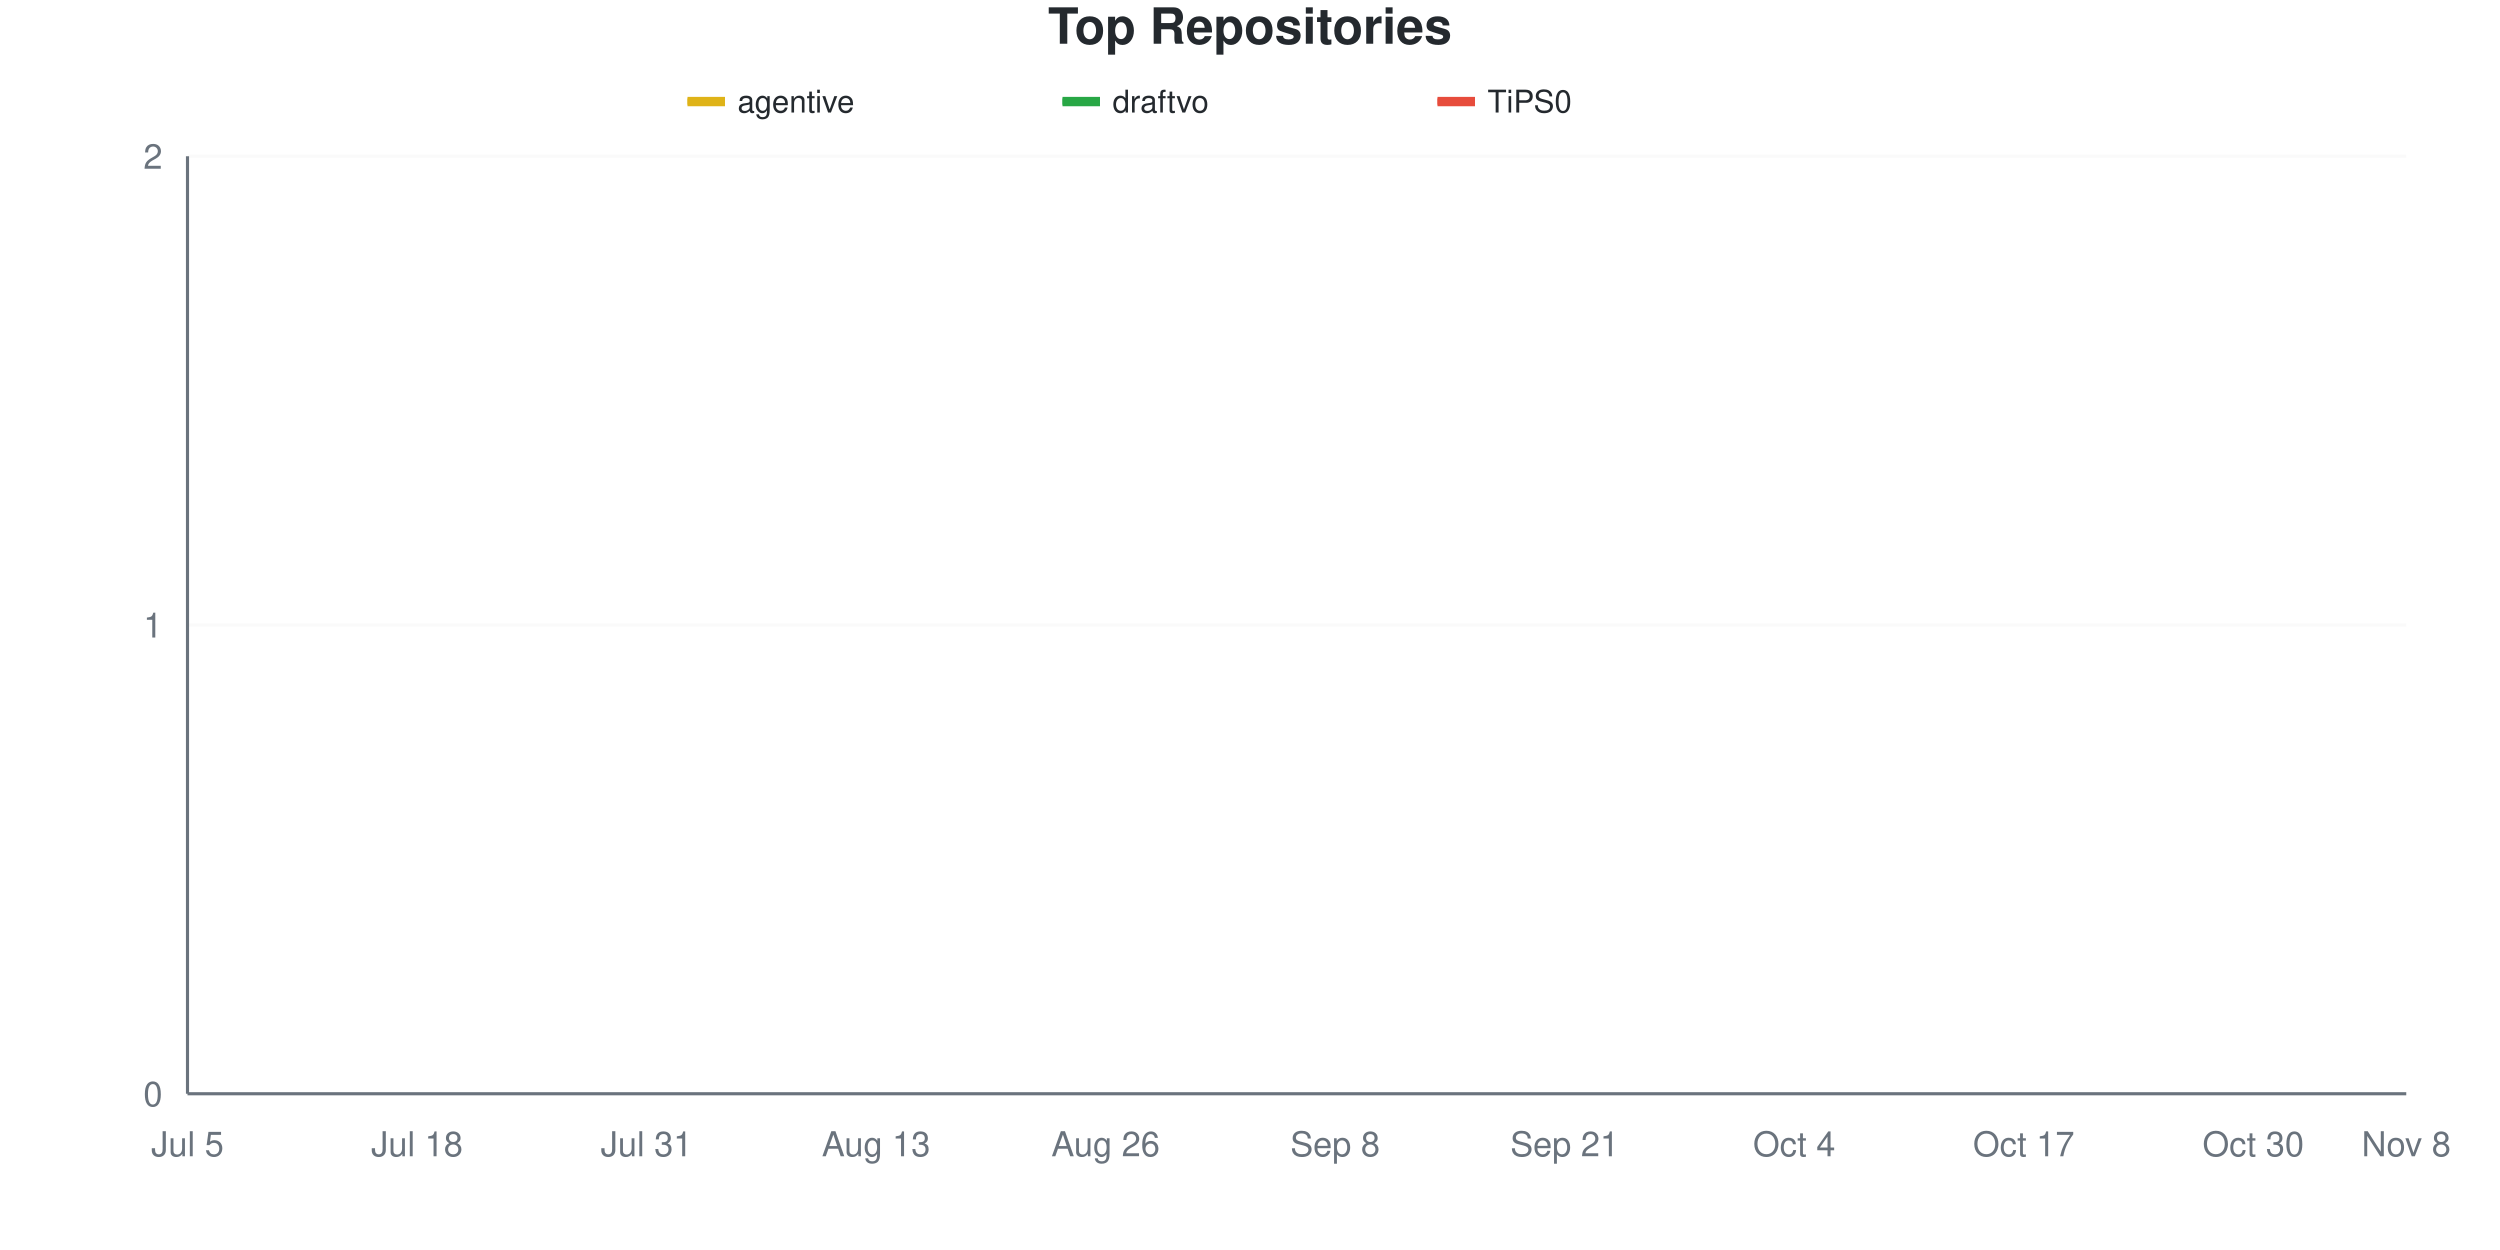
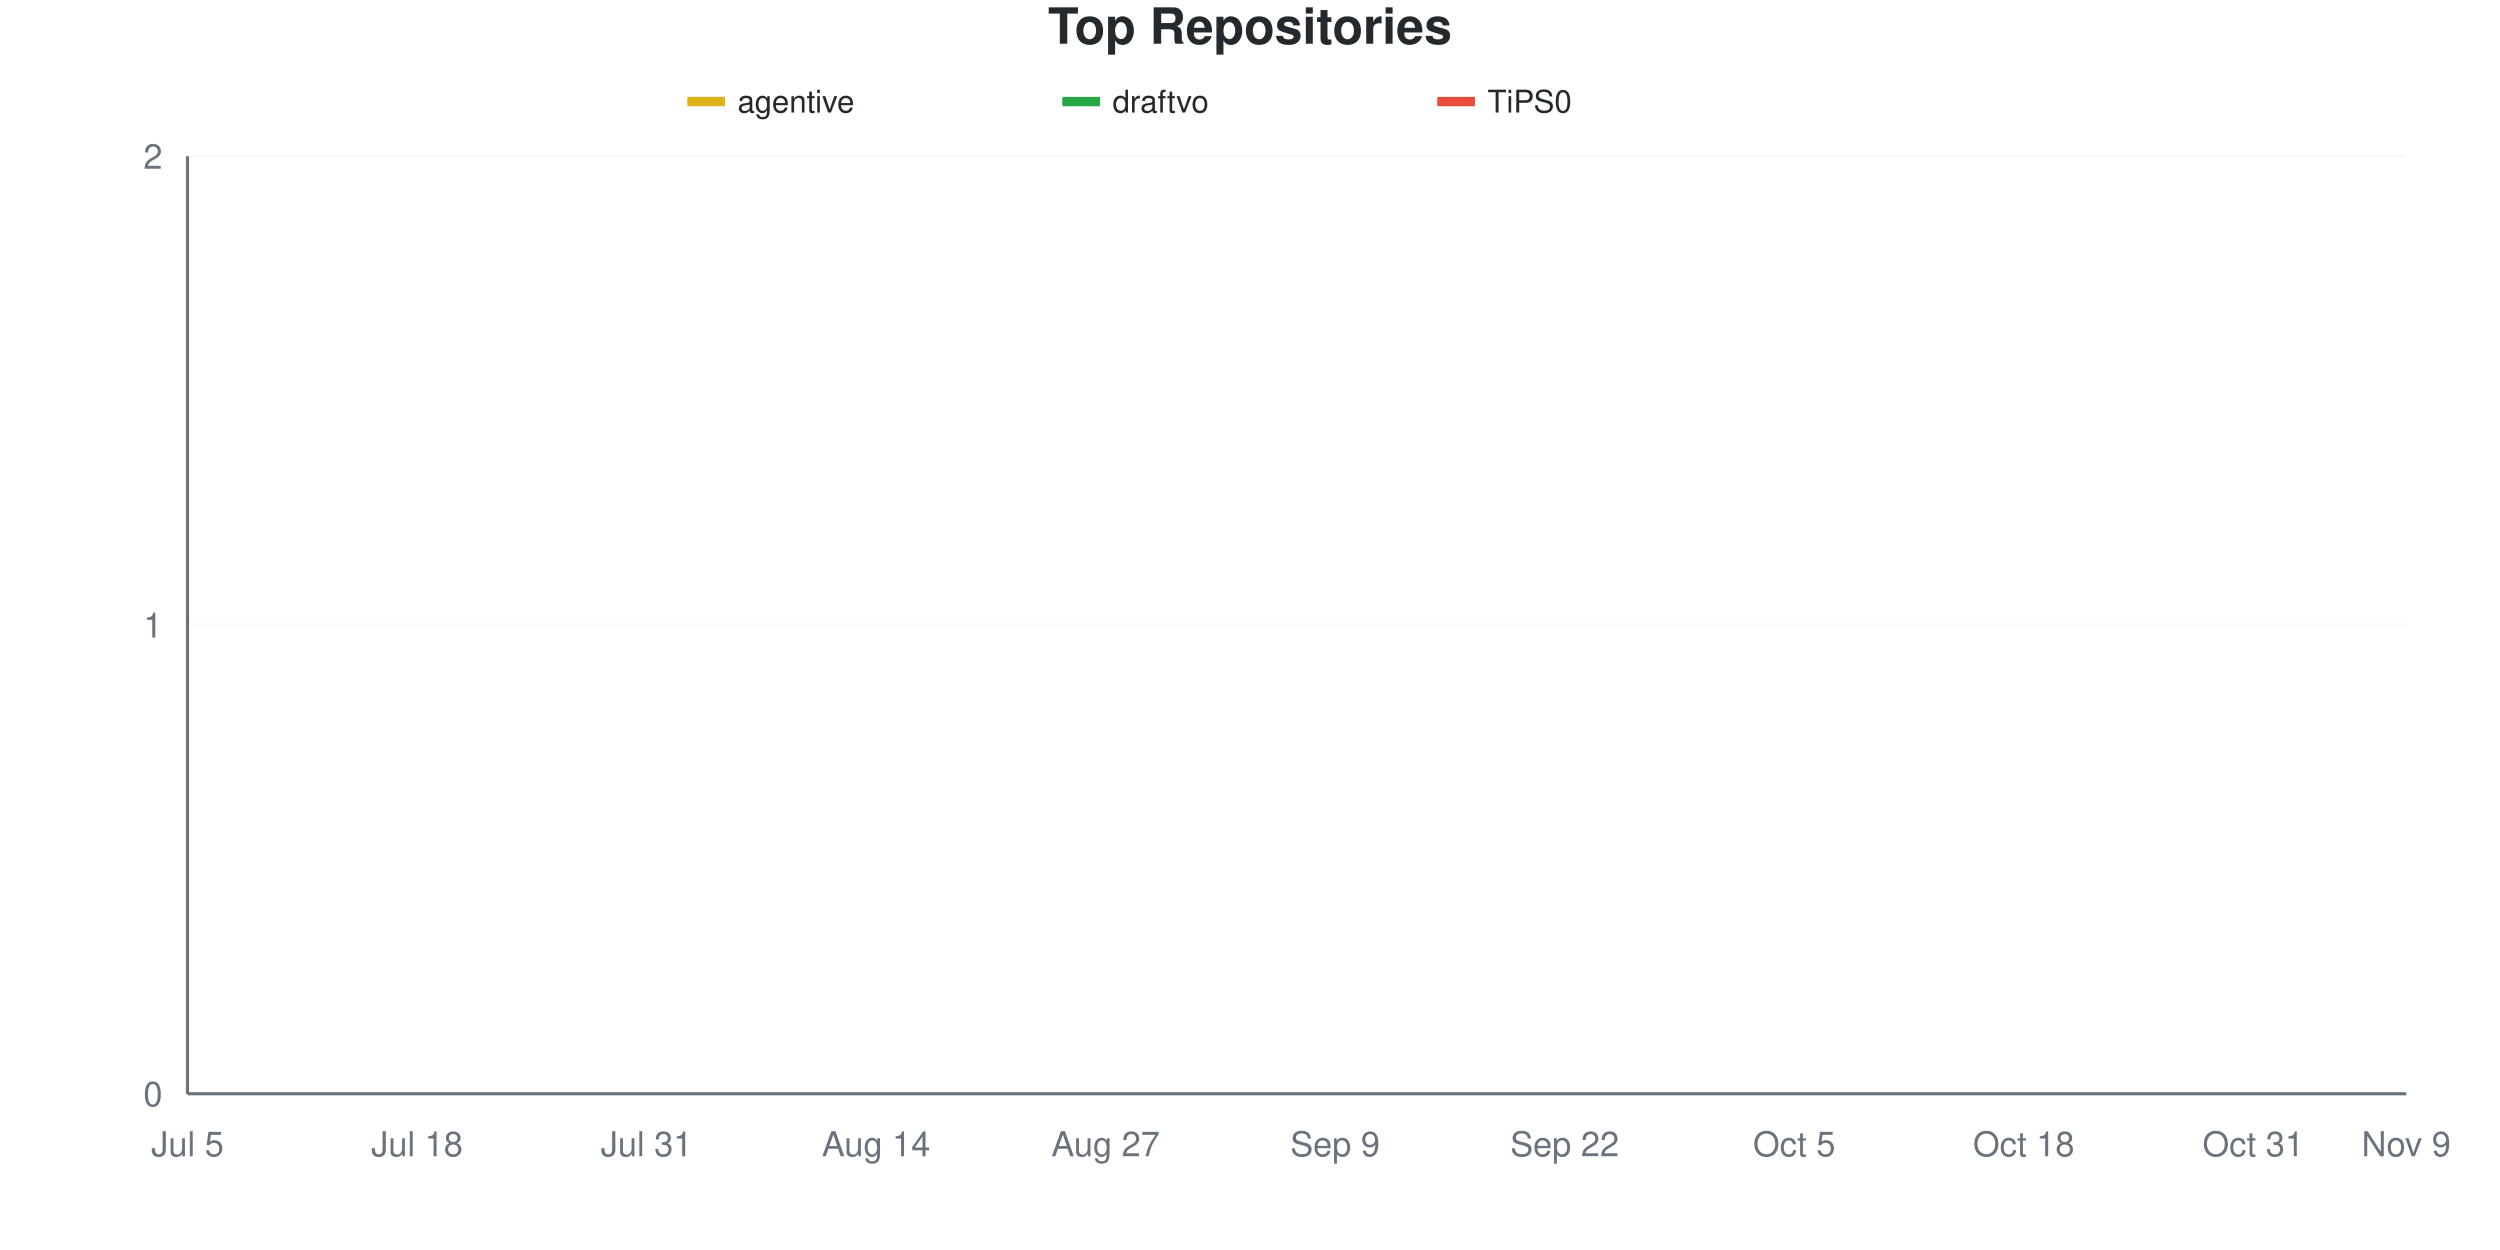
<svg xmlns="http://www.w3.org/2000/svg" viewBox="0 0 800 400" width="800" height="400">
  <style>
    @keyframes drawLine {
      to { stroke-dashoffset: 0; }
    }
    @keyframes fadeInPoint {
      from { opacity: 0; }
      to { opacity: 1; }
    }
    .data-line-0 {
      stroke-dasharray: 1065;
      stroke-dashoffset: 1065;
      animation: drawLine 2s ease-out forwards;
    }
    .data-line-1 {
      stroke-dasharray: 1065;
      stroke-dashoffset: 1065;
      animation: drawLine 2s ease-out forwards;
    }
    .data-line-2 {
      stroke-dasharray: 1065;
      stroke-dashoffset: 1065;
      animation: drawLine 2s ease-out forwards;
    }
    .data-point {
      opacity: 0;
      animation: fadeInPoint 0.5s ease-out forwards;
    }
    .chart-bg { fill: #fff; }
    .chart-text { fill: #24292e; }
    .chart-muted { fill: #6a737d; }
    .chart-grid { stroke: #eee; }
    .chart-axis { stroke: #6a737d; }
    @media (prefers-color-scheme: dark) {
      .chart-bg { fill: #0d1117; }
      .chart-text { fill: #e6edf3; }
      .chart-muted { fill: #8b949e; }
      .chart-grid { stroke: #21262d; }
      .chart-axis { stroke: #8b949e; }
    }
  </style>
  <rect width="800" height="400" class="chart-bg" />
  <text x="400" y="14" text-anchor="middle" class="chart-text" font-size="16" font-weight="bold" font-family="-apple-system, BlinkMacSystemFont, 'Segoe UI', Helvetica, Arial, sans-serif">Top Repositories</text>
  <g class="legend">
    <rect x="220" y="31" width="12" height="3" fill="#dfb317" />
    <line x1="220" y1="32.5" x2="232" y2="32.5" stroke="#dfb317" stroke-width="2" />
    <text x="236" y="36" class="chart-text" font-size="10" font-family="-apple-system, BlinkMacSystemFont, 'Segoe UI', Helvetica, Arial, sans-serif">agentive</text>
    <rect x="340" y="31" width="12" height="3" fill="#28a745" />
    <line x1="340" y1="32.5" x2="352" y2="32.5" stroke="#28a745" stroke-width="2" />
    <text x="356" y="36" class="chart-text" font-size="10" font-family="-apple-system, BlinkMacSystemFont, 'Segoe UI', Helvetica, Arial, sans-serif">draftvo</text>
    <rect x="460" y="31" width="12" height="3" fill="#e74c3c" />
    <line x1="460" y1="32.5" x2="472" y2="32.5" stroke="#e74c3c" stroke-width="2" />
    <text x="476" y="36" class="chart-text" font-size="10" font-family="-apple-system, BlinkMacSystemFont, 'Segoe UI', Helvetica, Arial, sans-serif">TiPS0</text>
  </g>
  <g class="grid">
    <line x1="60" y1="350" x2="770" y2="350" class="chart-grid" stroke-opacity="0.3" />
    <text x="52" y="354" text-anchor="end" class="chart-muted" font-size="11" font-family="-apple-system, BlinkMacSystemFont, 'Segoe UI', Helvetica, Arial, sans-serif">0</text>
    <line x1="60" y1="200" x2="770" y2="200" class="chart-grid" stroke-opacity="0.3" />
    <text x="52" y="204" text-anchor="end" class="chart-muted" font-size="11" font-family="-apple-system, BlinkMacSystemFont, 'Segoe UI', Helvetica, Arial, sans-serif">1</text>
    <line x1="60" y1="50" x2="770" y2="50" class="chart-grid" stroke-opacity="0.3" />
    <text x="52" y="54" text-anchor="end" class="chart-muted" font-size="11" font-family="-apple-system, BlinkMacSystemFont, 'Segoe UI', Helvetica, Arial, sans-serif">2</text>
  </g>
  <g class="milestones">
    
  </g>
  <g class="x-axis">
    <text x="60" y="370" text-anchor="middle" class="chart-muted" font-size="11" font-family="-apple-system, BlinkMacSystemFont, 'Segoe UI', Helvetica, Arial, sans-serif">Jul 5</text>
    <text x="133.448" y="370" text-anchor="middle" class="chart-muted" font-size="11" font-family="-apple-system, BlinkMacSystemFont, 'Segoe UI', Helvetica, Arial, sans-serif">Jul 18</text>
    <text x="206.897" y="370" text-anchor="middle" class="chart-muted" font-size="11" font-family="-apple-system, BlinkMacSystemFont, 'Segoe UI', Helvetica, Arial, sans-serif">Jul 31</text>
-     <text x="280.345" y="370" text-anchor="middle" class="chart-muted" font-size="11" font-family="-apple-system, BlinkMacSystemFont, 'Segoe UI', Helvetica, Arial, sans-serif">Aug 13</text>
-     <text x="353.793" y="370" text-anchor="middle" class="chart-muted" font-size="11" font-family="-apple-system, BlinkMacSystemFont, 'Segoe UI', Helvetica, Arial, sans-serif">Aug 26</text>
-     <text x="427.241" y="370" text-anchor="middle" class="chart-muted" font-size="11" font-family="-apple-system, BlinkMacSystemFont, 'Segoe UI', Helvetica, Arial, sans-serif">Sep 8</text>
-     <text x="500.69" y="370" text-anchor="middle" class="chart-muted" font-size="11" font-family="-apple-system, BlinkMacSystemFont, 'Segoe UI', Helvetica, Arial, sans-serif">Sep 21</text>
-     <text x="574.138" y="370" text-anchor="middle" class="chart-muted" font-size="11" font-family="-apple-system, BlinkMacSystemFont, 'Segoe UI', Helvetica, Arial, sans-serif">Oct 4</text>
-     <text x="647.586" y="370" text-anchor="middle" class="chart-muted" font-size="11" font-family="-apple-system, BlinkMacSystemFont, 'Segoe UI', Helvetica, Arial, sans-serif">Oct 17</text>
-     <text x="721.034" y="370" text-anchor="middle" class="chart-muted" font-size="11" font-family="-apple-system, BlinkMacSystemFont, 'Segoe UI', Helvetica, Arial, sans-serif">Oct 30</text>
-     <text x="770" y="370" text-anchor="middle" class="chart-muted" font-size="11" font-family="-apple-system, BlinkMacSystemFont, 'Segoe UI', Helvetica, Arial, sans-serif">Nov 8</text>
+     <text x="280.345" y="370" text-anchor="middle" class="chart-muted" font-size="11" font-family="-apple-system, BlinkMacSystemFont, 'Segoe UI', Helvetica, Arial, sans-serif">Aug 14</text>
+     <text x="353.793" y="370" text-anchor="middle" class="chart-muted" font-size="11" font-family="-apple-system, BlinkMacSystemFont, 'Segoe UI', Helvetica, Arial, sans-serif">Aug 27</text>
+     <text x="427.241" y="370" text-anchor="middle" class="chart-muted" font-size="11" font-family="-apple-system, BlinkMacSystemFont, 'Segoe UI', Helvetica, Arial, sans-serif">Sep 9</text>
+     <text x="500.69" y="370" text-anchor="middle" class="chart-muted" font-size="11" font-family="-apple-system, BlinkMacSystemFont, 'Segoe UI', Helvetica, Arial, sans-serif">Sep 22</text>
+     <text x="574.138" y="370" text-anchor="middle" class="chart-muted" font-size="11" font-family="-apple-system, BlinkMacSystemFont, 'Segoe UI', Helvetica, Arial, sans-serif">Oct 5</text>
+     <text x="647.586" y="370" text-anchor="middle" class="chart-muted" font-size="11" font-family="-apple-system, BlinkMacSystemFont, 'Segoe UI', Helvetica, Arial, sans-serif">Oct 18</text>
+     <text x="721.034" y="370" text-anchor="middle" class="chart-muted" font-size="11" font-family="-apple-system, BlinkMacSystemFont, 'Segoe UI', Helvetica, Arial, sans-serif">Oct 31</text>
+     <text x="770" y="370" text-anchor="middle" class="chart-muted" font-size="11" font-family="-apple-system, BlinkMacSystemFont, 'Segoe UI', Helvetica, Arial, sans-serif">Nov 9</text>
  </g>
  <line x1="60" y1="50" x2="60" y2="350" class="chart-axis" stroke-width="1" />
  <line x1="60" y1="350" x2="770" y2="350" class="chart-axis" stroke-width="1" />
  <path d="M60,200 C68.161,200 76.322,200 84.483,200 C92.644,200 100.805,200 108.966,200 C117.126,200 125.287,200 133.448,200 C141.609,200 149.77,200 157.931,200 C166.092,200 174.253,200 182.414,200 C190.575,200 198.736,200 206.897,200 C215.057,200 223.218,200 231.379,200 C239.54,200 247.701,200 255.862,200 C264.023,200 272.184,200 280.345,200 C288.506,200 296.667,200 304.828,200 C312.989,200 321.149,200 329.31,200 C337.471,200 345.632,200 353.793,200 C361.954,200 370.115,200 378.276,200 C386.437,200 394.598,200 402.759,200 C410.92,200 419.08,200 427.241,200 C435.402,200 443.563,200 451.724,200 C459.885,200 468.046,200 476.207,200 C484.368,200 492.529,200 500.69,200 C508.851,200 517.011,200 525.172,200 C533.333,200 541.494,200 549.655,200 C557.816,200 565.977,200 574.138,200 C582.299,200 590.46,200 598.621,200 C606.782,200 614.943,200 623.103,200 C631.264,200 639.425,200 647.586,200 C655.747,200 663.908,200 672.069,200 C680.23,200 688.391,200 696.552,200 C704.713,200 712.874,200 721.034,200 C729.195,200 737.356,200 745.517,200 C753.678,200 761.839,200 770,200" fill="none" stroke="#dfb317" stroke-width="2.5" class="data-line-0" />
  <path d="M60,350 C68.161,350 76.322,350 84.483,350 C92.644,350 100.805,350 108.966,350 C117.126,350 125.287,350 133.448,350 C141.609,350 149.77,350 157.931,350 C166.092,350 174.253,350 182.414,350 C190.575,350 198.736,350 206.897,350 C215.057,350 223.218,350 231.379,350 C239.54,350 247.701,350 255.862,350 C264.023,350 272.184,350 280.345,350 C288.506,350 296.667,350 304.828,350 C312.989,350 321.149,350 329.31,350 C337.471,350 345.632,350 353.793,350 C361.954,350 370.115,350 378.276,350 C386.437,350 394.598,350 402.759,350 C410.92,350 419.08,350 427.241,350 C435.402,350 443.563,350 451.724,350 C459.885,350 468.046,350 476.207,350 C484.368,350 492.529,350 500.69,350 C508.851,350 517.011,350 525.172,350 C533.333,350 541.494,350 549.655,350 C557.816,350 565.977,350 574.138,350 C582.299,350 590.46,350 598.621,350 C606.782,350 614.943,350 623.103,350 C631.264,350 639.425,350 647.586,350 C655.747,350 663.908,350 672.069,350 C680.23,350 688.391,350 696.552,350 C704.713,350 712.874,350 721.034,350 C729.195,350 737.356,350 745.517,350 C753.678,350 761.839,350 770,350" fill="none" stroke="#28a745" stroke-width="2.5" class="data-line-1" />
  <path d="M60,350 C68.161,350 76.322,350 84.483,350 C92.644,350 100.805,350 108.966,350 C117.126,350 125.287,350 133.448,350 C141.609,350 149.77,350 157.931,350 C166.092,350 174.253,350 182.414,350 C190.575,350 198.736,350 206.897,350 C215.057,350 223.218,350 231.379,350 C239.54,350 247.701,350 255.862,350 C264.023,350 272.184,350 280.345,350 C288.506,350 296.667,350 304.828,350 C312.989,350 321.149,350 329.31,350 C337.471,350 345.632,350 353.793,350 C361.954,350 370.115,350 378.276,350 C386.437,350 394.598,350 402.759,350 C410.92,350 419.08,350 427.241,350 C435.402,350 443.563,350 451.724,350 C459.885,350 468.046,350 476.207,350 C484.368,350 492.529,350 500.69,350 C508.851,350 517.011,350 525.172,350 C533.333,350 541.494,350 549.655,350 C557.816,350 565.977,350 574.138,350 C582.299,350 590.46,350 598.621,350 C606.782,350 614.943,350 623.103,350 C631.264,350 639.425,350 647.586,350 C655.747,350 663.908,350 672.069,350 C680.23,350 688.391,350 696.552,350 C704.713,350 712.874,350 721.034,350 C729.195,350 737.356,350 745.517,350 C753.678,350 761.839,350 770,350" fill="none" stroke="#e74c3c" stroke-width="2.5" class="data-line-2" />
  <g class="points">
    <circle cx="60" cy="200" r="4" fill="#dfb317" class="data-point" style="animation-delay: 1.50s" />
    <circle cx="84.483" cy="200" r="4" fill="#dfb317" class="data-point" style="animation-delay: 1.55s" />
    <circle cx="108.966" cy="200" r="4" fill="#dfb317" class="data-point" style="animation-delay: 1.60s" />
    <circle cx="133.448" cy="200" r="4" fill="#dfb317" class="data-point" style="animation-delay: 1.65s" />
    <circle cx="157.931" cy="200" r="4" fill="#dfb317" class="data-point" style="animation-delay: 1.70s" />
    <circle cx="182.414" cy="200" r="4" fill="#dfb317" class="data-point" style="animation-delay: 1.75s" />
    <circle cx="206.897" cy="200" r="4" fill="#dfb317" class="data-point" style="animation-delay: 1.80s" />
    <circle cx="231.379" cy="200" r="4" fill="#dfb317" class="data-point" style="animation-delay: 1.85s" />
    <circle cx="255.862" cy="200" r="4" fill="#dfb317" class="data-point" style="animation-delay: 1.90s" />
    <circle cx="280.345" cy="200" r="4" fill="#dfb317" class="data-point" style="animation-delay: 1.95s" />
    <circle cx="304.828" cy="200" r="4" fill="#dfb317" class="data-point" style="animation-delay: 2.00s" />
    <circle cx="329.31" cy="200" r="4" fill="#dfb317" class="data-point" style="animation-delay: 2.05s" />
    <circle cx="353.793" cy="200" r="4" fill="#dfb317" class="data-point" style="animation-delay: 2.10s" />
    <circle cx="378.276" cy="200" r="4" fill="#dfb317" class="data-point" style="animation-delay: 2.15s" />
    <circle cx="402.759" cy="200" r="4" fill="#dfb317" class="data-point" style="animation-delay: 2.20s" />
    <circle cx="427.241" cy="200" r="4" fill="#dfb317" class="data-point" style="animation-delay: 2.25s" />
    <circle cx="451.724" cy="200" r="4" fill="#dfb317" class="data-point" style="animation-delay: 2.30s" />
    <circle cx="476.207" cy="200" r="4" fill="#dfb317" class="data-point" style="animation-delay: 2.35s" />
    <circle cx="500.69" cy="200" r="4" fill="#dfb317" class="data-point" style="animation-delay: 2.40s" />
    <circle cx="525.172" cy="200" r="4" fill="#dfb317" class="data-point" style="animation-delay: 2.45s" />
    <circle cx="549.655" cy="200" r="4" fill="#dfb317" class="data-point" style="animation-delay: 2.50s" />
    <circle cx="574.138" cy="200" r="4" fill="#dfb317" class="data-point" style="animation-delay: 2.55s" />
    <circle cx="598.621" cy="200" r="4" fill="#dfb317" class="data-point" style="animation-delay: 2.60s" />
    <circle cx="623.103" cy="200" r="4" fill="#dfb317" class="data-point" style="animation-delay: 2.65s" />
    <circle cx="647.586" cy="200" r="4" fill="#dfb317" class="data-point" style="animation-delay: 2.70s" />
    <circle cx="672.069" cy="200" r="4" fill="#dfb317" class="data-point" style="animation-delay: 2.75s" />
    <circle cx="696.552" cy="200" r="4" fill="#dfb317" class="data-point" style="animation-delay: 2.80s" />
    <circle cx="721.034" cy="200" r="4" fill="#dfb317" class="data-point" style="animation-delay: 2.85s" />
    <circle cx="745.517" cy="200" r="4" fill="#dfb317" class="data-point" style="animation-delay: 2.90s" />
    <circle cx="770" cy="200" r="4" fill="#dfb317" class="data-point" style="animation-delay: 2.95s" />
    <circle cx="60" cy="350" r="4" fill="#28a745" class="data-point" style="animation-delay: 1.50s" />
    <circle cx="84.483" cy="350" r="4" fill="#28a745" class="data-point" style="animation-delay: 1.55s" />
    <circle cx="108.966" cy="350" r="4" fill="#28a745" class="data-point" style="animation-delay: 1.60s" />
    <circle cx="133.448" cy="350" r="4" fill="#28a745" class="data-point" style="animation-delay: 1.65s" />
    <circle cx="157.931" cy="350" r="4" fill="#28a745" class="data-point" style="animation-delay: 1.70s" />
    <circle cx="182.414" cy="350" r="4" fill="#28a745" class="data-point" style="animation-delay: 1.75s" />
    <circle cx="206.897" cy="350" r="4" fill="#28a745" class="data-point" style="animation-delay: 1.80s" />
    <circle cx="231.379" cy="350" r="4" fill="#28a745" class="data-point" style="animation-delay: 1.85s" />
    <circle cx="255.862" cy="350" r="4" fill="#28a745" class="data-point" style="animation-delay: 1.90s" />
    <circle cx="280.345" cy="350" r="4" fill="#28a745" class="data-point" style="animation-delay: 1.95s" />
    <circle cx="304.828" cy="350" r="4" fill="#28a745" class="data-point" style="animation-delay: 2.00s" />
    <circle cx="329.31" cy="350" r="4" fill="#28a745" class="data-point" style="animation-delay: 2.05s" />
    <circle cx="353.793" cy="350" r="4" fill="#28a745" class="data-point" style="animation-delay: 2.10s" />
    <circle cx="378.276" cy="350" r="4" fill="#28a745" class="data-point" style="animation-delay: 2.15s" />
    <circle cx="402.759" cy="350" r="4" fill="#28a745" class="data-point" style="animation-delay: 2.20s" />
    <circle cx="427.241" cy="350" r="4" fill="#28a745" class="data-point" style="animation-delay: 2.25s" />
    <circle cx="451.724" cy="350" r="4" fill="#28a745" class="data-point" style="animation-delay: 2.30s" />
    <circle cx="476.207" cy="350" r="4" fill="#28a745" class="data-point" style="animation-delay: 2.35s" />
    <circle cx="500.69" cy="350" r="4" fill="#28a745" class="data-point" style="animation-delay: 2.40s" />
    <circle cx="525.172" cy="350" r="4" fill="#28a745" class="data-point" style="animation-delay: 2.45s" />
    <circle cx="549.655" cy="350" r="4" fill="#28a745" class="data-point" style="animation-delay: 2.50s" />
    <circle cx="574.138" cy="350" r="4" fill="#28a745" class="data-point" style="animation-delay: 2.55s" />
    <circle cx="598.621" cy="350" r="4" fill="#28a745" class="data-point" style="animation-delay: 2.60s" />
    <circle cx="623.103" cy="350" r="4" fill="#28a745" class="data-point" style="animation-delay: 2.65s" />
    <circle cx="647.586" cy="350" r="4" fill="#28a745" class="data-point" style="animation-delay: 2.70s" />
    <circle cx="672.069" cy="350" r="4" fill="#28a745" class="data-point" style="animation-delay: 2.75s" />
    <circle cx="696.552" cy="350" r="4" fill="#28a745" class="data-point" style="animation-delay: 2.80s" />
    <circle cx="721.034" cy="350" r="4" fill="#28a745" class="data-point" style="animation-delay: 2.85s" />
    <circle cx="745.517" cy="350" r="4" fill="#28a745" class="data-point" style="animation-delay: 2.90s" />
    <circle cx="770" cy="350" r="4" fill="#28a745" class="data-point" style="animation-delay: 2.95s" />
    <circle cx="60" cy="350" r="4" fill="#e74c3c" class="data-point" style="animation-delay: 1.50s" />
    <circle cx="84.483" cy="350" r="4" fill="#e74c3c" class="data-point" style="animation-delay: 1.55s" />
    <circle cx="108.966" cy="350" r="4" fill="#e74c3c" class="data-point" style="animation-delay: 1.60s" />
    <circle cx="133.448" cy="350" r="4" fill="#e74c3c" class="data-point" style="animation-delay: 1.65s" />
    <circle cx="157.931" cy="350" r="4" fill="#e74c3c" class="data-point" style="animation-delay: 1.70s" />
    <circle cx="182.414" cy="350" r="4" fill="#e74c3c" class="data-point" style="animation-delay: 1.75s" />
    <circle cx="206.897" cy="350" r="4" fill="#e74c3c" class="data-point" style="animation-delay: 1.80s" />
    <circle cx="231.379" cy="350" r="4" fill="#e74c3c" class="data-point" style="animation-delay: 1.85s" />
    <circle cx="255.862" cy="350" r="4" fill="#e74c3c" class="data-point" style="animation-delay: 1.90s" />
    <circle cx="280.345" cy="350" r="4" fill="#e74c3c" class="data-point" style="animation-delay: 1.95s" />
    <circle cx="304.828" cy="350" r="4" fill="#e74c3c" class="data-point" style="animation-delay: 2.00s" />
    <circle cx="329.31" cy="350" r="4" fill="#e74c3c" class="data-point" style="animation-delay: 2.05s" />
    <circle cx="353.793" cy="350" r="4" fill="#e74c3c" class="data-point" style="animation-delay: 2.10s" />
    <circle cx="378.276" cy="350" r="4" fill="#e74c3c" class="data-point" style="animation-delay: 2.15s" />
    <circle cx="402.759" cy="350" r="4" fill="#e74c3c" class="data-point" style="animation-delay: 2.20s" />
    <circle cx="427.241" cy="350" r="4" fill="#e74c3c" class="data-point" style="animation-delay: 2.25s" />
    <circle cx="451.724" cy="350" r="4" fill="#e74c3c" class="data-point" style="animation-delay: 2.30s" />
    <circle cx="476.207" cy="350" r="4" fill="#e74c3c" class="data-point" style="animation-delay: 2.35s" />
    <circle cx="500.69" cy="350" r="4" fill="#e74c3c" class="data-point" style="animation-delay: 2.40s" />
    <circle cx="525.172" cy="350" r="4" fill="#e74c3c" class="data-point" style="animation-delay: 2.45s" />
    <circle cx="549.655" cy="350" r="4" fill="#e74c3c" class="data-point" style="animation-delay: 2.50s" />
    <circle cx="574.138" cy="350" r="4" fill="#e74c3c" class="data-point" style="animation-delay: 2.55s" />
    <circle cx="598.621" cy="350" r="4" fill="#e74c3c" class="data-point" style="animation-delay: 2.60s" />
    <circle cx="623.103" cy="350" r="4" fill="#e74c3c" class="data-point" style="animation-delay: 2.65s" />
    <circle cx="647.586" cy="350" r="4" fill="#e74c3c" class="data-point" style="animation-delay: 2.70s" />
    <circle cx="672.069" cy="350" r="4" fill="#e74c3c" class="data-point" style="animation-delay: 2.75s" />
    <circle cx="696.552" cy="350" r="4" fill="#e74c3c" class="data-point" style="animation-delay: 2.80s" />
    <circle cx="721.034" cy="350" r="4" fill="#e74c3c" class="data-point" style="animation-delay: 2.85s" />
    <circle cx="745.517" cy="350" r="4" fill="#e74c3c" class="data-point" style="animation-delay: 2.90s" />
    <circle cx="770" cy="350" r="4" fill="#e74c3c" class="data-point" style="animation-delay: 2.95s" />
  </g>
</svg>
